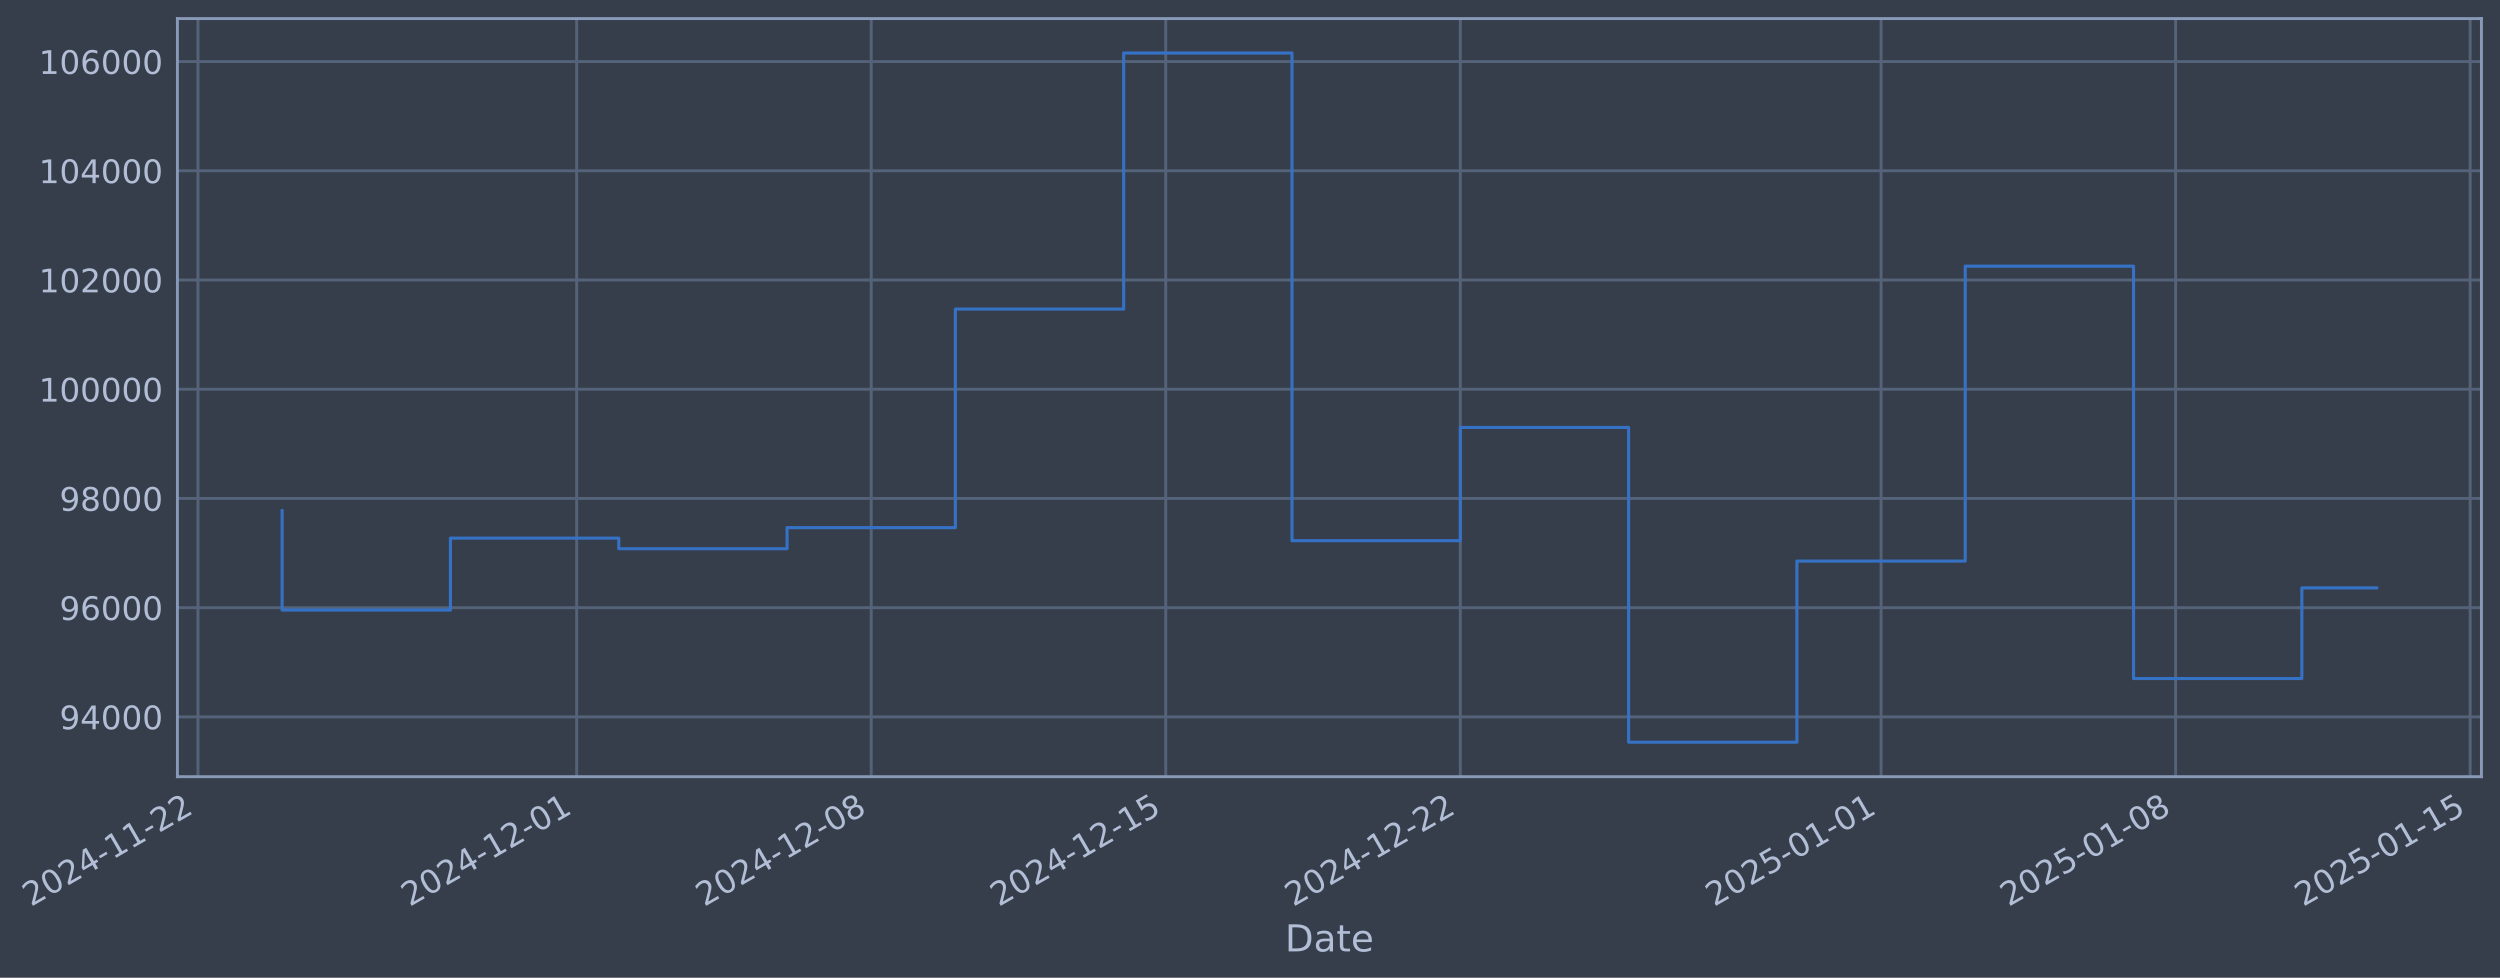
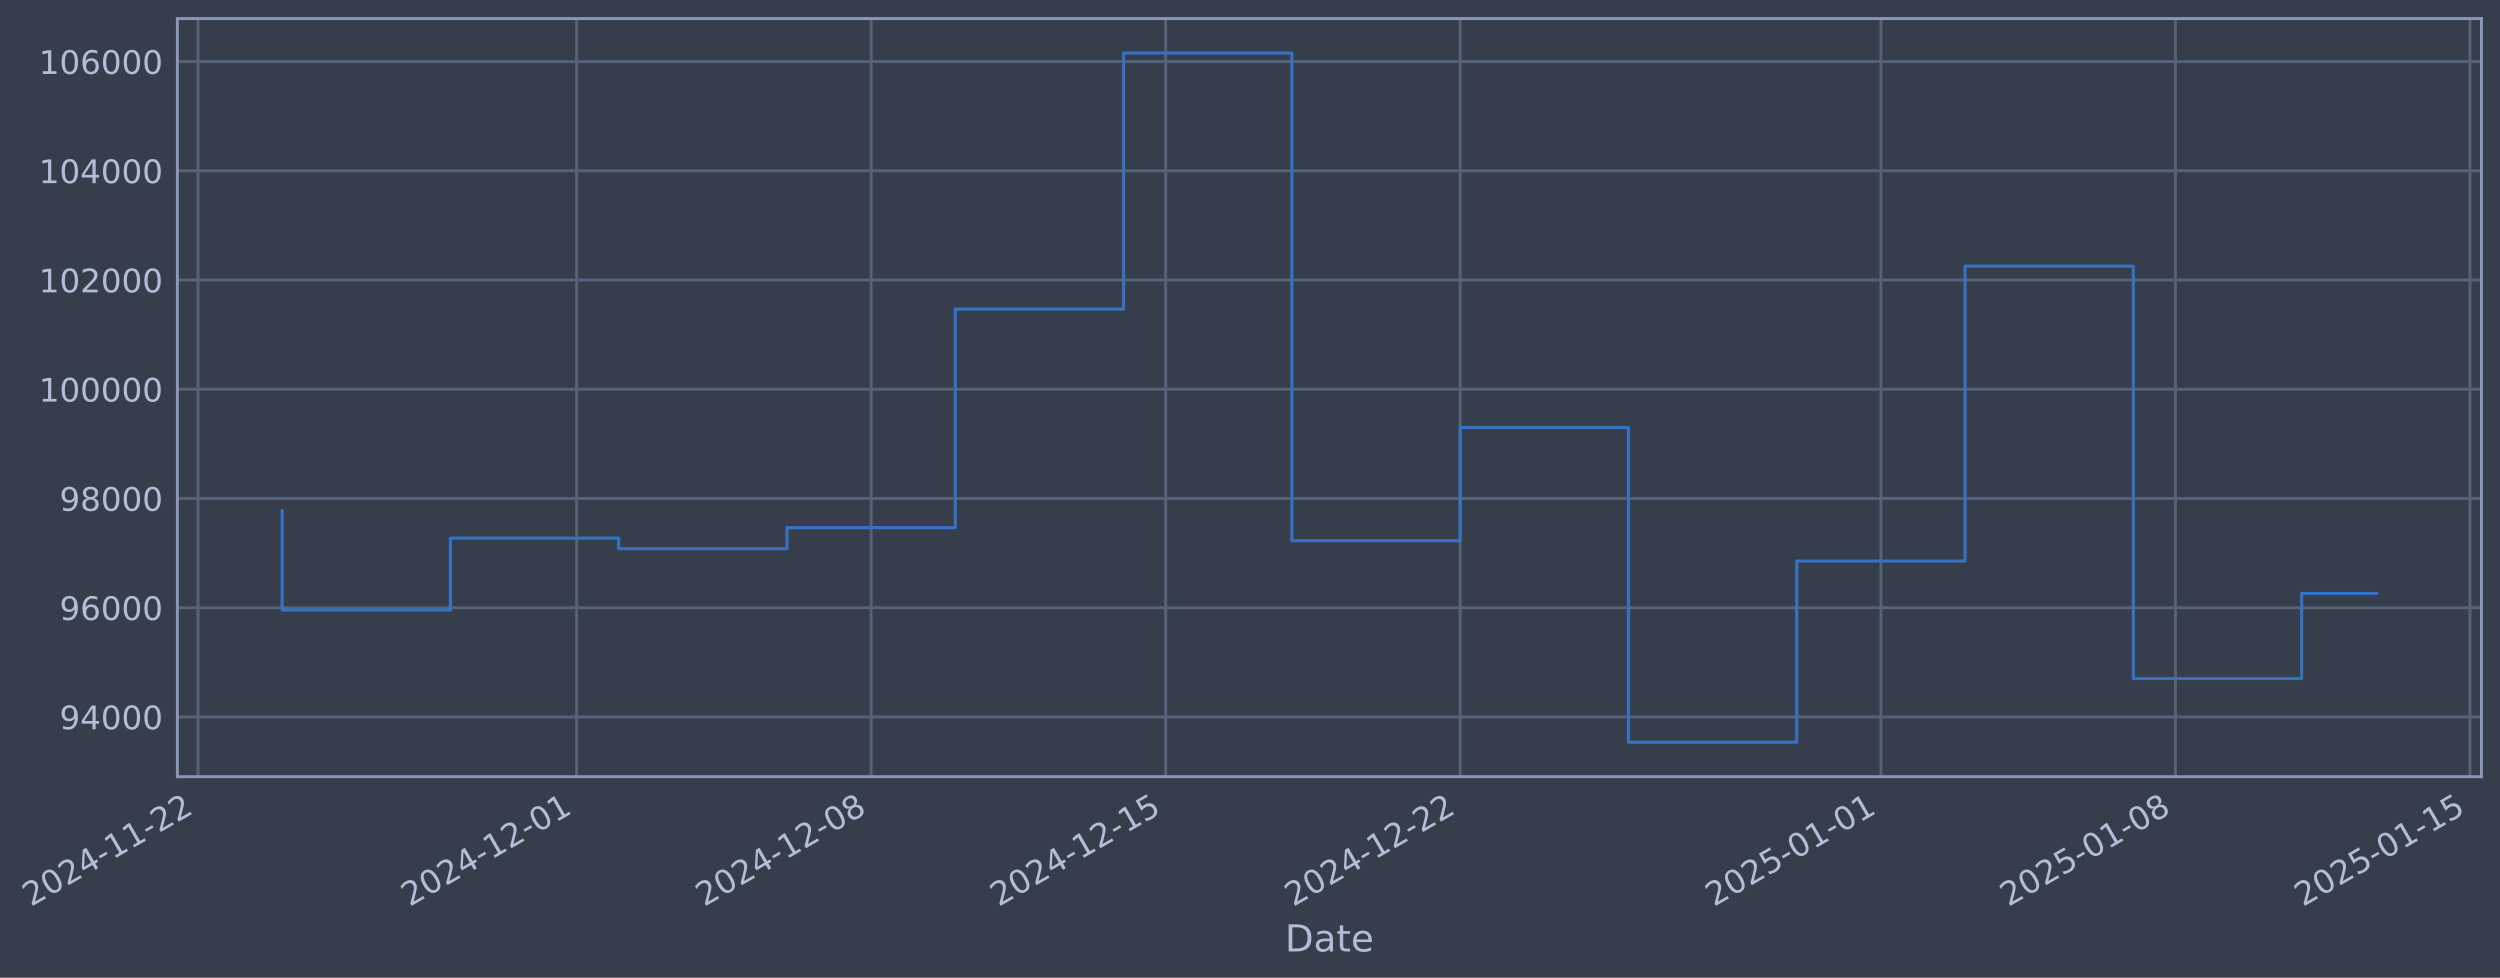
- <svg xmlns="http://www.w3.org/2000/svg" xmlns:xlink="http://www.w3.org/1999/xlink" width="968.741pt" height="378.87pt" viewBox="0 0 968.741 378.87" version="1.1">
+ <svg xmlns="http://www.w3.org/2000/svg" xmlns:xlink="http://www.w3.org/1999/xlink" width="968.737pt" height="378.87pt" viewBox="0 0 968.737 378.87" version="1.1">
  <defs>
    <style type="text/css">*{stroke-linejoin: round; stroke-linecap: butt}</style>
  </defs>
  <g id="figure_1">
    <g id="patch_1">
-       <path d="M 0 378.87  L 968.741 378.87  L 968.741 0  L 0 0  z " style="fill: #373e4b" />
+       <path d="M 0 378.87  L 968.737 378.87  L 968.737 0  L 0 0  z " style="fill: #373e4b" />
    </g>
    <g id="axes_1">
      <g id="patch_2">
-         <path d="M 68.741 300.96  L 961.541 300.96  L 961.541 7.2  L 68.741 7.2  z " style="fill: #373e4b" />
+         <path d="M 68.737 300.96  L 961.537 300.96  L 961.537 7.2  L 68.737 7.2  z " style="fill: #373e4b" />
      </g>
      <g id="matplotlib.axis_1">
        <g id="xtick_1">
          <g id="line2d_1">
-             <path d="M 76.713 300.96  L 76.713 7.2  " clip-path="url(#pb98f3622e3)" style="fill: none; stroke: #546379; stroke-width: 1.12; stroke-linecap: square" />
+             <path d="M 76.713 300.96  L 76.713 7.2  " clip-path="url(#p2da3c43f2f)" style="fill: none; stroke: #546379; stroke-width: 1.12; stroke-linecap: square" />
          </g>
          <g id="line2d_2" />
          <g id="text_1">
            <g style="fill: #b1bed6" transform="translate(11.98702 351.4642) rotate(-30) scale(0.126 -0.126)">
              <defs>
                <path id="DejaVuSans-32" d="M 1228 531  L 3431 531  L 3431 0  L 469 0  L 469 531  Q 828 903 1448 1529  Q 2069 2156 2228 2338  Q 2531 2678 2651 2914  Q 2772 3150 2772 3378  Q 2772 3750 2511 3984  Q 2250 4219 1831 4219  Q 1534 4219 1204 4116  Q 875 4013 500 3803  L 500 4441  Q 881 4594 1212 4672  Q 1544 4750 1819 4750  Q 2544 4750 2975 4387  Q 3406 4025 3406 3419  Q 3406 3131 3298 2873  Q 3191 2616 2906 2266  Q 2828 2175 2409 1742  Q 1991 1309 1228 531  z " transform="scale(0.015625)" />
                <path id="DejaVuSans-30" d="M 2034 4250  Q 1547 4250 1301 3770  Q 1056 3291 1056 2328  Q 1056 1369 1301 889  Q 1547 409 2034 409  Q 2525 409 2770 889  Q 3016 1369 3016 2328  Q 3016 3291 2770 3770  Q 2525 4250 2034 4250  z M 2034 4750  Q 2819 4750 3233 4129  Q 3647 3509 3647 2328  Q 3647 1150 3233 529  Q 2819 -91 2034 -91  Q 1250 -91 836 529  Q 422 1150 422 2328  Q 422 3509 836 4129  Q 1250 4750 2034 4750  z " transform="scale(0.015625)" />
                <path id="DejaVuSans-34" d="M 2419 4116  L 825 1625  L 2419 1625  L 2419 4116  z M 2253 4666  L 3047 4666  L 3047 1625  L 3713 1625  L 3713 1100  L 3047 1100  L 3047 0  L 2419 0  L 2419 1100  L 313 1100  L 313 1709  L 2253 4666  z " transform="scale(0.015625)" />
                <path id="DejaVuSans-2d" d="M 313 2009  L 1997 2009  L 1997 1497  L 313 1497  L 313 2009  z " transform="scale(0.015625)" />
                <path id="DejaVuSans-31" d="M 794 531  L 1825 531  L 1825 4091  L 703 3866  L 703 4441  L 1819 4666  L 2450 4666  L 2450 531  L 3481 531  L 3481 0  L 794 0  L 794 531  z " transform="scale(0.015625)" />
              </defs>
              <use xlink:href="#DejaVuSans-32" />
              <use xlink:href="#DejaVuSans-30" transform="translate(63.62305 0)" />
              <use xlink:href="#DejaVuSans-32" transform="translate(127.2461 0)" />
              <use xlink:href="#DejaVuSans-34" transform="translate(190.8691 0)" />
              <use xlink:href="#DejaVuSans-2d" transform="translate(254.4922 0)" />
              <use xlink:href="#DejaVuSans-31" transform="translate(290.5762 0)" />
              <use xlink:href="#DejaVuSans-31" transform="translate(354.1992 0)" />
              <use xlink:href="#DejaVuSans-2d" transform="translate(417.8223 0)" />
              <use xlink:href="#DejaVuSans-32" transform="translate(453.9062 0)" />
              <use xlink:href="#DejaVuSans-32" transform="translate(517.5293 0)" />
            </g>
          </g>
        </g>
        <g id="xtick_2">
          <g id="line2d_3">
-             <path d="M 223.457 300.96  L 223.457 7.2  " clip-path="url(#pb98f3622e3)" style="fill: none; stroke: #546379; stroke-width: 1.12; stroke-linecap: square" />
+             <path d="M 223.441 300.96  L 223.441 7.2  " clip-path="url(#p2da3c43f2f)" style="fill: none; stroke: #546379; stroke-width: 1.12; stroke-linecap: square" />
          </g>
          <g id="line2d_4" />
          <g id="text_2">
-             <g style="fill: #b1bed6" transform="translate(158.7318 351.4642) rotate(-30) scale(0.126 -0.126)">
+             <g style="fill: #b1bed6" transform="translate(158.7159 351.4642) rotate(-30) scale(0.126 -0.126)">
              <use xlink:href="#DejaVuSans-32" />
              <use xlink:href="#DejaVuSans-30" transform="translate(63.62305 0)" />
              <use xlink:href="#DejaVuSans-32" transform="translate(127.2461 0)" />
              <use xlink:href="#DejaVuSans-34" transform="translate(190.8691 0)" />
              <use xlink:href="#DejaVuSans-2d" transform="translate(254.4922 0)" />
              <use xlink:href="#DejaVuSans-31" transform="translate(290.5762 0)" />
              <use xlink:href="#DejaVuSans-32" transform="translate(354.1992 0)" />
              <use xlink:href="#DejaVuSans-2d" transform="translate(417.8223 0)" />
              <use xlink:href="#DejaVuSans-30" transform="translate(453.9062 0)" />
              <use xlink:href="#DejaVuSans-31" transform="translate(517.5293 0)" />
            </g>
          </g>
        </g>
        <g id="xtick_3">
          <g id="line2d_5">
-             <path d="M 337.592 300.96  L 337.592 7.2  " clip-path="url(#pb98f3622e3)" style="fill: none; stroke: #546379; stroke-width: 1.12; stroke-linecap: square" />
+             <path d="M 337.564 300.96  L 337.564 7.2  " clip-path="url(#p2da3c43f2f)" style="fill: none; stroke: #546379; stroke-width: 1.12; stroke-linecap: square" />
          </g>
          <g id="line2d_6" />
          <g id="text_3">
-             <g style="fill: #b1bed6" transform="translate(272.8666 351.4642) rotate(-30) scale(0.126 -0.126)">
+             <g style="fill: #b1bed6" transform="translate(272.8383 351.4642) rotate(-30) scale(0.126 -0.126)">
              <defs>
                <path id="DejaVuSans-38" d="M 2034 2216  Q 1584 2216 1326 1975  Q 1069 1734 1069 1313  Q 1069 891 1326 650  Q 1584 409 2034 409  Q 2484 409 2743 651  Q 3003 894 3003 1313  Q 3003 1734 2745 1975  Q 2488 2216 2034 2216  z M 1403 2484  Q 997 2584 770 2862  Q 544 3141 544 3541  Q 544 4100 942 4425  Q 1341 4750 2034 4750  Q 2731 4750 3128 4425  Q 3525 4100 3525 3541  Q 3525 3141 3298 2862  Q 3072 2584 2669 2484  Q 3125 2378 3379 2068  Q 3634 1759 3634 1313  Q 3634 634 3220 271  Q 2806 -91 2034 -91  Q 1263 -91 848 271  Q 434 634 434 1313  Q 434 1759 690 2068  Q 947 2378 1403 2484  z M 1172 3481  Q 1172 3119 1398 2916  Q 1625 2713 2034 2713  Q 2441 2713 2670 2916  Q 2900 3119 2900 3481  Q 2900 3844 2670 4047  Q 2441 4250 2034 4250  Q 1625 4250 1398 4047  Q 1172 3844 1172 3481  z " transform="scale(0.015625)" />
              </defs>
              <use xlink:href="#DejaVuSans-32" />
              <use xlink:href="#DejaVuSans-30" transform="translate(63.62305 0)" />
              <use xlink:href="#DejaVuSans-32" transform="translate(127.2461 0)" />
              <use xlink:href="#DejaVuSans-34" transform="translate(190.8691 0)" />
              <use xlink:href="#DejaVuSans-2d" transform="translate(254.4922 0)" />
              <use xlink:href="#DejaVuSans-31" transform="translate(290.5762 0)" />
              <use xlink:href="#DejaVuSans-32" transform="translate(354.1992 0)" />
              <use xlink:href="#DejaVuSans-2d" transform="translate(417.8223 0)" />
              <use xlink:href="#DejaVuSans-30" transform="translate(453.9062 0)" />
              <use xlink:href="#DejaVuSans-38" transform="translate(517.5293 0)" />
            </g>
          </g>
        </g>
        <g id="xtick_4">
          <g id="line2d_7">
-             <path d="M 451.727 300.96  L 451.727 7.2  " clip-path="url(#pb98f3622e3)" style="fill: none; stroke: #546379; stroke-width: 1.12; stroke-linecap: square" />
+             <path d="M 451.686 300.96  L 451.686 7.2  " clip-path="url(#p2da3c43f2f)" style="fill: none; stroke: #546379; stroke-width: 1.12; stroke-linecap: square" />
          </g>
          <g id="line2d_8" />
          <g id="text_4">
-             <g style="fill: #b1bed6" transform="translate(387.0014 351.4642) rotate(-30) scale(0.126 -0.126)">
+             <g style="fill: #b1bed6" transform="translate(386.9607 351.4642) rotate(-30) scale(0.126 -0.126)">
              <defs>
                <path id="DejaVuSans-35" d="M 691 4666  L 3169 4666  L 3169 4134  L 1269 4134  L 1269 2991  Q 1406 3038 1543 3061  Q 1681 3084 1819 3084  Q 2600 3084 3056 2656  Q 3513 2228 3513 1497  Q 3513 744 3044 326  Q 2575 -91 1722 -91  Q 1428 -91 1123 -41  Q 819 9 494 109  L 494 744  Q 775 591 1075 516  Q 1375 441 1709 441  Q 2250 441 2565 725  Q 2881 1009 2881 1497  Q 2881 1984 2565 2268  Q 2250 2553 1709 2553  Q 1456 2553 1204 2497  Q 953 2441 691 2322  L 691 4666  z " transform="scale(0.015625)" />
              </defs>
              <use xlink:href="#DejaVuSans-32" />
              <use xlink:href="#DejaVuSans-30" transform="translate(63.62305 0)" />
              <use xlink:href="#DejaVuSans-32" transform="translate(127.2461 0)" />
              <use xlink:href="#DejaVuSans-34" transform="translate(190.8691 0)" />
              <use xlink:href="#DejaVuSans-2d" transform="translate(254.4922 0)" />
              <use xlink:href="#DejaVuSans-31" transform="translate(290.5762 0)" />
              <use xlink:href="#DejaVuSans-32" transform="translate(354.1992 0)" />
              <use xlink:href="#DejaVuSans-2d" transform="translate(417.8223 0)" />
              <use xlink:href="#DejaVuSans-31" transform="translate(453.9062 0)" />
              <use xlink:href="#DejaVuSans-35" transform="translate(517.5293 0)" />
            </g>
          </g>
        </g>
        <g id="xtick_5">
          <g id="line2d_9">
-             <path d="M 565.862 300.96  L 565.862 7.2  " clip-path="url(#pb98f3622e3)" style="fill: none; stroke: #546379; stroke-width: 1.12; stroke-linecap: square" />
+             <path d="M 565.809 300.96  L 565.809 7.2  " clip-path="url(#p2da3c43f2f)" style="fill: none; stroke: #546379; stroke-width: 1.12; stroke-linecap: square" />
          </g>
          <g id="line2d_10" />
          <g id="text_5">
-             <g style="fill: #b1bed6" transform="translate(501.1363 351.4642) rotate(-30) scale(0.126 -0.126)">
+             <g style="fill: #b1bed6" transform="translate(501.0832 351.4642) rotate(-30) scale(0.126 -0.126)">
              <use xlink:href="#DejaVuSans-32" />
              <use xlink:href="#DejaVuSans-30" transform="translate(63.62305 0)" />
              <use xlink:href="#DejaVuSans-32" transform="translate(127.2461 0)" />
              <use xlink:href="#DejaVuSans-34" transform="translate(190.8691 0)" />
              <use xlink:href="#DejaVuSans-2d" transform="translate(254.4922 0)" />
              <use xlink:href="#DejaVuSans-31" transform="translate(290.5762 0)" />
              <use xlink:href="#DejaVuSans-32" transform="translate(354.1992 0)" />
              <use xlink:href="#DejaVuSans-2d" transform="translate(417.8223 0)" />
              <use xlink:href="#DejaVuSans-32" transform="translate(453.9062 0)" />
              <use xlink:href="#DejaVuSans-32" transform="translate(517.5293 0)" />
            </g>
          </g>
        </g>
        <g id="xtick_6">
          <g id="line2d_11">
-             <path d="M 728.912 300.96  L 728.912 7.2  " clip-path="url(#pb98f3622e3)" style="fill: none; stroke: #546379; stroke-width: 1.12; stroke-linecap: square" />
+             <path d="M 728.841 300.96  L 728.841 7.2  " clip-path="url(#p2da3c43f2f)" style="fill: none; stroke: #546379; stroke-width: 1.12; stroke-linecap: square" />
          </g>
          <g id="line2d_12" />
          <g id="text_6">
-             <g style="fill: #b1bed6" transform="translate(664.186 351.4642) rotate(-30) scale(0.126 -0.126)">
+             <g style="fill: #b1bed6" transform="translate(664.1152 351.4642) rotate(-30) scale(0.126 -0.126)">
              <use xlink:href="#DejaVuSans-32" />
              <use xlink:href="#DejaVuSans-30" transform="translate(63.62305 0)" />
              <use xlink:href="#DejaVuSans-32" transform="translate(127.2461 0)" />
              <use xlink:href="#DejaVuSans-35" transform="translate(190.8691 0)" />
              <use xlink:href="#DejaVuSans-2d" transform="translate(254.4922 0)" />
              <use xlink:href="#DejaVuSans-30" transform="translate(290.5762 0)" />
              <use xlink:href="#DejaVuSans-31" transform="translate(354.1992 0)" />
              <use xlink:href="#DejaVuSans-2d" transform="translate(417.8223 0)" />
              <use xlink:href="#DejaVuSans-30" transform="translate(453.9062 0)" />
              <use xlink:href="#DejaVuSans-31" transform="translate(517.5293 0)" />
            </g>
          </g>
        </g>
        <g id="xtick_7">
          <g id="line2d_13">
-             <path d="M 843.046 300.96  L 843.046 7.2  " clip-path="url(#pb98f3622e3)" style="fill: none; stroke: #546379; stroke-width: 1.12; stroke-linecap: square" />
+             <path d="M 842.963 300.96  L 842.963 7.2  " clip-path="url(#p2da3c43f2f)" style="fill: none; stroke: #546379; stroke-width: 1.12; stroke-linecap: square" />
          </g>
          <g id="line2d_14" />
          <g id="text_7">
-             <g style="fill: #b1bed6" transform="translate(778.3208 351.4642) rotate(-30) scale(0.126 -0.126)">
+             <g style="fill: #b1bed6" transform="translate(778.2376 351.4642) rotate(-30) scale(0.126 -0.126)">
              <use xlink:href="#DejaVuSans-32" />
              <use xlink:href="#DejaVuSans-30" transform="translate(63.62305 0)" />
              <use xlink:href="#DejaVuSans-32" transform="translate(127.2461 0)" />
              <use xlink:href="#DejaVuSans-35" transform="translate(190.8691 0)" />
              <use xlink:href="#DejaVuSans-2d" transform="translate(254.4922 0)" />
              <use xlink:href="#DejaVuSans-30" transform="translate(290.5762 0)" />
              <use xlink:href="#DejaVuSans-31" transform="translate(354.1992 0)" />
              <use xlink:href="#DejaVuSans-2d" transform="translate(417.8223 0)" />
              <use xlink:href="#DejaVuSans-30" transform="translate(453.9062 0)" />
              <use xlink:href="#DejaVuSans-38" transform="translate(517.5293 0)" />
            </g>
          </g>
        </g>
        <g id="xtick_8">
          <g id="line2d_15">
-             <path d="M 957.181 300.96  L 957.181 7.2  " clip-path="url(#pb98f3622e3)" style="fill: none; stroke: #546379; stroke-width: 1.12; stroke-linecap: square" />
+             <path d="M 957.086 300.96  L 957.086 7.2  " clip-path="url(#p2da3c43f2f)" style="fill: none; stroke: #546379; stroke-width: 1.12; stroke-linecap: square" />
          </g>
          <g id="line2d_16" />
          <g id="text_8">
-             <g style="fill: #b1bed6" transform="translate(892.4557 351.4642) rotate(-30) scale(0.126 -0.126)">
+             <g style="fill: #b1bed6" transform="translate(892.3601 351.4642) rotate(-30) scale(0.126 -0.126)">
              <use xlink:href="#DejaVuSans-32" />
              <use xlink:href="#DejaVuSans-30" transform="translate(63.62305 0)" />
              <use xlink:href="#DejaVuSans-32" transform="translate(127.2461 0)" />
              <use xlink:href="#DejaVuSans-35" transform="translate(190.8691 0)" />
              <use xlink:href="#DejaVuSans-2d" transform="translate(254.4922 0)" />
              <use xlink:href="#DejaVuSans-30" transform="translate(290.5762 0)" />
              <use xlink:href="#DejaVuSans-31" transform="translate(354.1992 0)" />
              <use xlink:href="#DejaVuSans-2d" transform="translate(417.8223 0)" />
              <use xlink:href="#DejaVuSans-31" transform="translate(453.9062 0)" />
              <use xlink:href="#DejaVuSans-35" transform="translate(517.5293 0)" />
            </g>
          </g>
        </g>
        <g id="text_9">
-           <g style="fill: #b1bed6" transform="translate(497.9315 368.6753) scale(0.144 -0.144)">
+           <g style="fill: #b1bed6" transform="translate(497.928 368.6753) scale(0.144 -0.144)">
            <defs>
              <path id="DejaVuSans-44" d="M 1259 4147  L 1259 519  L 2022 519  Q 2988 519 3436 956  Q 3884 1394 3884 2338  Q 3884 3275 3436 3711  Q 2988 4147 2022 4147  L 1259 4147  z M 628 4666  L 1925 4666  Q 3281 4666 3915 4102  Q 4550 3538 4550 2338  Q 4550 1131 3912 565  Q 3275 0 1925 0  L 628 0  L 628 4666  z " transform="scale(0.015625)" />
              <path id="DejaVuSans-61" d="M 2194 1759  Q 1497 1759 1228 1600  Q 959 1441 959 1056  Q 959 750 1161 570  Q 1363 391 1709 391  Q 2188 391 2477 730  Q 2766 1069 2766 1631  L 2766 1759  L 2194 1759  z M 3341 1997  L 3341 0  L 2766 0  L 2766 531  Q 2569 213 2275 61  Q 1981 -91 1556 -91  Q 1019 -91 701 211  Q 384 513 384 1019  Q 384 1609 779 1909  Q 1175 2209 1959 2209  L 2766 2209  L 2766 2266  Q 2766 2663 2505 2880  Q 2244 3097 1772 3097  Q 1472 3097 1187 3025  Q 903 2953 641 2809  L 641 3341  Q 956 3463 1253 3523  Q 1550 3584 1831 3584  Q 2591 3584 2966 3190  Q 3341 2797 3341 1997  z " transform="scale(0.015625)" />
              <path id="DejaVuSans-74" d="M 1172 4494  L 1172 3500  L 2356 3500  L 2356 3053  L 1172 3053  L 1172 1153  Q 1172 725 1289 603  Q 1406 481 1766 481  L 2356 481  L 2356 0  L 1766 0  Q 1100 0 847 248  Q 594 497 594 1153  L 594 3053  L 172 3053  L 172 3500  L 594 3500  L 594 4494  L 1172 4494  z " transform="scale(0.015625)" />
              <path id="DejaVuSans-65" d="M 3597 1894  L 3597 1613  L 953 1613  Q 991 1019 1311 708  Q 1631 397 2203 397  Q 2534 397 2845 478  Q 3156 559 3463 722  L 3463 178  Q 3153 47 2828 -22  Q 2503 -91 2169 -91  Q 1331 -91 842 396  Q 353 884 353 1716  Q 353 2575 817 3079  Q 1281 3584 2069 3584  Q 2775 3584 3186 3129  Q 3597 2675 3597 1894  z M 3022 2063  Q 3016 2534 2758 2815  Q 2500 3097 2075 3097  Q 1594 3097 1305 2825  Q 1016 2553 972 2059  L 3022 2063  z " transform="scale(0.015625)" />
            </defs>
            <use xlink:href="#DejaVuSans-44" />
            <use xlink:href="#DejaVuSans-61" transform="translate(77.00195 0)" />
            <use xlink:href="#DejaVuSans-74" transform="translate(138.2812 0)" />
            <use xlink:href="#DejaVuSans-65" transform="translate(177.4902 0)" />
          </g>
        </g>
      </g>
      <g id="matplotlib.axis_2">
        <g id="ytick_1">
          <g id="line2d_17">
-             <path d="M 68.741 277.797  L 961.541 277.797  " clip-path="url(#pb98f3622e3)" style="fill: none; stroke: #546379; stroke-width: 1.12; stroke-linecap: square" />
+             <path d="M 68.737 277.797  L 961.537 277.797  " clip-path="url(#p2da3c43f2f)" style="fill: none; stroke: #546379; stroke-width: 1.12; stroke-linecap: square" />
          </g>
          <g id="line2d_18" />
          <g id="text_10">
-             <g style="fill: #b1bed6" transform="translate(23.05691 282.5841) scale(0.126 -0.126)">
+             <g style="fill: #b1bed6" transform="translate(23.05336 282.5841) scale(0.126 -0.126)">
              <defs>
                <path id="DejaVuSans-39" d="M 703 97  L 703 672  Q 941 559 1184 500  Q 1428 441 1663 441  Q 2288 441 2617 861  Q 2947 1281 2994 2138  Q 2813 1869 2534 1725  Q 2256 1581 1919 1581  Q 1219 1581 811 2004  Q 403 2428 403 3163  Q 403 3881 828 4315  Q 1253 4750 1959 4750  Q 2769 4750 3195 4129  Q 3622 3509 3622 2328  Q 3622 1225 3098 567  Q 2575 -91 1691 -91  Q 1453 -91 1209 -44  Q 966 3 703 97  z M 1959 2075  Q 2384 2075 2632 2365  Q 2881 2656 2881 3163  Q 2881 3666 2632 3958  Q 2384 4250 1959 4250  Q 1534 4250 1286 3958  Q 1038 3666 1038 3163  Q 1038 2656 1286 2365  Q 1534 2075 1959 2075  z " transform="scale(0.015625)" />
              </defs>
              <use xlink:href="#DejaVuSans-39" />
              <use xlink:href="#DejaVuSans-34" transform="translate(63.62305 0)" />
              <use xlink:href="#DejaVuSans-30" transform="translate(127.2461 0)" />
              <use xlink:href="#DejaVuSans-30" transform="translate(190.8691 0)" />
              <use xlink:href="#DejaVuSans-30" transform="translate(254.4922 0)" />
            </g>
          </g>
        </g>
        <g id="ytick_2">
          <g id="line2d_19">
-             <path d="M 68.741 235.473  L 961.541 235.473  " clip-path="url(#pb98f3622e3)" style="fill: none; stroke: #546379; stroke-width: 1.12; stroke-linecap: square" />
+             <path d="M 68.737 235.473  L 961.537 235.473  " clip-path="url(#p2da3c43f2f)" style="fill: none; stroke: #546379; stroke-width: 1.12; stroke-linecap: square" />
          </g>
          <g id="line2d_20" />
          <g id="text_11">
-             <g style="fill: #b1bed6" transform="translate(23.05691 240.2602) scale(0.126 -0.126)">
+             <g style="fill: #b1bed6" transform="translate(23.05336 240.2602) scale(0.126 -0.126)">
              <defs>
                <path id="DejaVuSans-36" d="M 2113 2584  Q 1688 2584 1439 2293  Q 1191 2003 1191 1497  Q 1191 994 1439 701  Q 1688 409 2113 409  Q 2538 409 2786 701  Q 3034 994 3034 1497  Q 3034 2003 2786 2293  Q 2538 2584 2113 2584  z M 3366 4563  L 3366 3988  Q 3128 4100 2886 4159  Q 2644 4219 2406 4219  Q 1781 4219 1451 3797  Q 1122 3375 1075 2522  Q 1259 2794 1537 2939  Q 1816 3084 2150 3084  Q 2853 3084 3261 2657  Q 3669 2231 3669 1497  Q 3669 778 3244 343  Q 2819 -91 2113 -91  Q 1303 -91 875 529  Q 447 1150 447 2328  Q 447 3434 972 4092  Q 1497 4750 2381 4750  Q 2619 4750 2861 4703  Q 3103 4656 3366 4563  z " transform="scale(0.015625)" />
              </defs>
              <use xlink:href="#DejaVuSans-39" />
              <use xlink:href="#DejaVuSans-36" transform="translate(63.62305 0)" />
              <use xlink:href="#DejaVuSans-30" transform="translate(127.2461 0)" />
              <use xlink:href="#DejaVuSans-30" transform="translate(190.8691 0)" />
              <use xlink:href="#DejaVuSans-30" transform="translate(254.4922 0)" />
            </g>
          </g>
        </g>
        <g id="ytick_3">
          <g id="line2d_21">
-             <path d="M 68.741 193.149  L 961.541 193.149  " clip-path="url(#pb98f3622e3)" style="fill: none; stroke: #546379; stroke-width: 1.12; stroke-linecap: square" />
+             <path d="M 68.737 193.149  L 961.537 193.149  " clip-path="url(#p2da3c43f2f)" style="fill: none; stroke: #546379; stroke-width: 1.12; stroke-linecap: square" />
          </g>
          <g id="line2d_22" />
          <g id="text_12">
-             <g style="fill: #b1bed6" transform="translate(23.05691 197.9364) scale(0.126 -0.126)">
+             <g style="fill: #b1bed6" transform="translate(23.05336 197.9364) scale(0.126 -0.126)">
              <use xlink:href="#DejaVuSans-39" />
              <use xlink:href="#DejaVuSans-38" transform="translate(63.62305 0)" />
              <use xlink:href="#DejaVuSans-30" transform="translate(127.2461 0)" />
              <use xlink:href="#DejaVuSans-30" transform="translate(190.8691 0)" />
              <use xlink:href="#DejaVuSans-30" transform="translate(254.4922 0)" />
            </g>
          </g>
        </g>
        <g id="ytick_4">
          <g id="line2d_23">
-             <path d="M 68.741 150.826  L 961.541 150.826  " clip-path="url(#pb98f3622e3)" style="fill: none; stroke: #546379; stroke-width: 1.12; stroke-linecap: square" />
+             <path d="M 68.737 150.826  L 961.537 150.826  " clip-path="url(#p2da3c43f2f)" style="fill: none; stroke: #546379; stroke-width: 1.12; stroke-linecap: square" />
          </g>
          <g id="line2d_24" />
          <g id="text_13">
-             <g style="fill: #b1bed6" transform="translate(15.04016 155.6126) scale(0.126 -0.126)">
+             <g style="fill: #b1bed6" transform="translate(15.03661 155.6126) scale(0.126 -0.126)">
              <use xlink:href="#DejaVuSans-31" />
              <use xlink:href="#DejaVuSans-30" transform="translate(63.62305 0)" />
              <use xlink:href="#DejaVuSans-30" transform="translate(127.2461 0)" />
              <use xlink:href="#DejaVuSans-30" transform="translate(190.8691 0)" />
              <use xlink:href="#DejaVuSans-30" transform="translate(254.4922 0)" />
              <use xlink:href="#DejaVuSans-30" transform="translate(318.1152 0)" />
            </g>
          </g>
        </g>
        <g id="ytick_5">
          <g id="line2d_25">
-             <path d="M 68.741 108.502  L 961.541 108.502  " clip-path="url(#pb98f3622e3)" style="fill: none; stroke: #546379; stroke-width: 1.12; stroke-linecap: square" />
+             <path d="M 68.737 108.502  L 961.537 108.502  " clip-path="url(#p2da3c43f2f)" style="fill: none; stroke: #546379; stroke-width: 1.12; stroke-linecap: square" />
          </g>
          <g id="line2d_26" />
          <g id="text_14">
-             <g style="fill: #b1bed6" transform="translate(15.04016 113.2888) scale(0.126 -0.126)">
+             <g style="fill: #b1bed6" transform="translate(15.03661 113.2888) scale(0.126 -0.126)">
              <use xlink:href="#DejaVuSans-31" />
              <use xlink:href="#DejaVuSans-30" transform="translate(63.62305 0)" />
              <use xlink:href="#DejaVuSans-32" transform="translate(127.2461 0)" />
              <use xlink:href="#DejaVuSans-30" transform="translate(190.8691 0)" />
              <use xlink:href="#DejaVuSans-30" transform="translate(254.4922 0)" />
              <use xlink:href="#DejaVuSans-30" transform="translate(318.1152 0)" />
            </g>
          </g>
        </g>
        <g id="ytick_6">
          <g id="line2d_27">
-             <path d="M 68.741 66.178  L 961.541 66.178  " clip-path="url(#pb98f3622e3)" style="fill: none; stroke: #546379; stroke-width: 1.12; stroke-linecap: square" />
+             <path d="M 68.737 66.178  L 961.537 66.178  " clip-path="url(#p2da3c43f2f)" style="fill: none; stroke: #546379; stroke-width: 1.12; stroke-linecap: square" />
          </g>
          <g id="line2d_28" />
          <g id="text_15">
-             <g style="fill: #b1bed6" transform="translate(15.04016 70.96502) scale(0.126 -0.126)">
+             <g style="fill: #b1bed6" transform="translate(15.03661 70.96502) scale(0.126 -0.126)">
              <use xlink:href="#DejaVuSans-31" />
              <use xlink:href="#DejaVuSans-30" transform="translate(63.62305 0)" />
              <use xlink:href="#DejaVuSans-34" transform="translate(127.2461 0)" />
              <use xlink:href="#DejaVuSans-30" transform="translate(190.8691 0)" />
              <use xlink:href="#DejaVuSans-30" transform="translate(254.4922 0)" />
              <use xlink:href="#DejaVuSans-30" transform="translate(318.1152 0)" />
            </g>
          </g>
        </g>
        <g id="ytick_7">
          <g id="line2d_29">
-             <path d="M 68.741 23.854  L 961.541 23.854  " clip-path="url(#pb98f3622e3)" style="fill: none; stroke: #546379; stroke-width: 1.12; stroke-linecap: square" />
+             <path d="M 68.737 23.854  L 961.537 23.854  " clip-path="url(#p2da3c43f2f)" style="fill: none; stroke: #546379; stroke-width: 1.12; stroke-linecap: square" />
          </g>
          <g id="line2d_30" />
          <g id="text_16">
-             <g style="fill: #b1bed6" transform="translate(15.04016 28.64121) scale(0.126 -0.126)">
+             <g style="fill: #b1bed6" transform="translate(15.03661 28.64121) scale(0.126 -0.126)">
              <use xlink:href="#DejaVuSans-31" />
              <use xlink:href="#DejaVuSans-30" transform="translate(63.62305 0)" />
              <use xlink:href="#DejaVuSans-36" transform="translate(127.2461 0)" />
              <use xlink:href="#DejaVuSans-30" transform="translate(190.8691 0)" />
              <use xlink:href="#DejaVuSans-30" transform="translate(254.4922 0)" />
              <use xlink:href="#DejaVuSans-30" transform="translate(318.1152 0)" />
            </g>
          </g>
        </g>
      </g>
      <g id="line2d_31">
-         <path d="M 109.322 197.87  L 109.322 236.383  L 174.542 236.383  L 174.542 208.521  L 239.762 208.521  L 239.762 212.628  L 304.982 212.628  L 304.982 204.459  L 370.202 204.459  L 370.202 119.77  L 435.422 119.77  L 435.422 20.553  L 500.642 20.553  L 500.642 209.517  L 565.862 209.517  L 565.862 165.636  L 631.082 165.636  L 631.082 287.607  L 696.302 287.607  L 696.302 217.409  L 761.521 217.409  L 761.521 103.141  L 826.741 103.141  L 826.741 262.927  L 891.961 262.927  L 891.961 227.812  L 920.959 227.812  " clip-path="url(#pb98f3622e3)" style="fill: none; stroke: #3572c6; stroke-width: 1.2; stroke-linecap: square" />
+         <path d="M 109.319 197.87  L 109.319 236.383  L 174.532 236.383  L 174.532 208.521  L 239.745 208.521  L 239.745 212.628  L 304.957 212.628  L 304.957 204.459  L 370.17 204.459  L 370.17 119.77  L 435.383 119.77  L 435.383 20.553  L 500.596 20.553  L 500.596 209.517  L 565.809 209.517  L 565.809 165.636  L 631.021 165.636  L 631.021 287.607  L 696.234 287.607  L 696.234 217.409  L 761.447 217.409  L 761.447 103.141  L 826.66 103.141  L 826.66 262.927  L 891.873 262.927  L 891.873 229.964  L 920.955 229.964  " clip-path="url(#p2da3c43f2f)" style="fill: none; stroke: #3572c6; stroke-width: 1.2; stroke-linecap: square" />
      </g>
      <g id="patch_3">
-         <path d="M 68.741 300.96  L 68.741 7.2  " style="fill: none; stroke: #899ab8; stroke-width: 1.12; stroke-linejoin: miter; stroke-linecap: square" />
+         <path d="M 68.737 300.96  L 68.737 7.2  " style="fill: none; stroke: #899ab8; stroke-width: 1.12; stroke-linejoin: miter; stroke-linecap: square" />
      </g>
      <g id="patch_4">
-         <path d="M 961.541 300.96  L 961.541 7.2  " style="fill: none; stroke: #899ab8; stroke-width: 1.12; stroke-linejoin: miter; stroke-linecap: square" />
+         <path d="M 961.537 300.96  L 961.537 7.2  " style="fill: none; stroke: #899ab8; stroke-width: 1.12; stroke-linejoin: miter; stroke-linecap: square" />
      </g>
      <g id="patch_5">
-         <path d="M 68.741 300.96  L 961.541 300.96  " style="fill: none; stroke: #899ab8; stroke-width: 1.12; stroke-linejoin: miter; stroke-linecap: square" />
+         <path d="M 68.737 300.96  L 961.537 300.96  " style="fill: none; stroke: #899ab8; stroke-width: 1.12; stroke-linejoin: miter; stroke-linecap: square" />
      </g>
      <g id="patch_6">
-         <path d="M 68.741 7.2  L 961.541 7.2  " style="fill: none; stroke: #899ab8; stroke-width: 1.12; stroke-linejoin: miter; stroke-linecap: square" />
+         <path d="M 68.737 7.2  L 961.537 7.2  " style="fill: none; stroke: #899ab8; stroke-width: 1.12; stroke-linejoin: miter; stroke-linecap: square" />
      </g>
    </g>
  </g>
  <defs>
-     <clipPath id="pb98f3622e3">
-       <rect x="68.741" y="7.2" width="892.8" height="293.76" />
+     <clipPath id="p2da3c43f2f">
+       <rect x="68.737" y="7.2" width="892.8" height="293.76" />
    </clipPath>
  </defs>
</svg>
